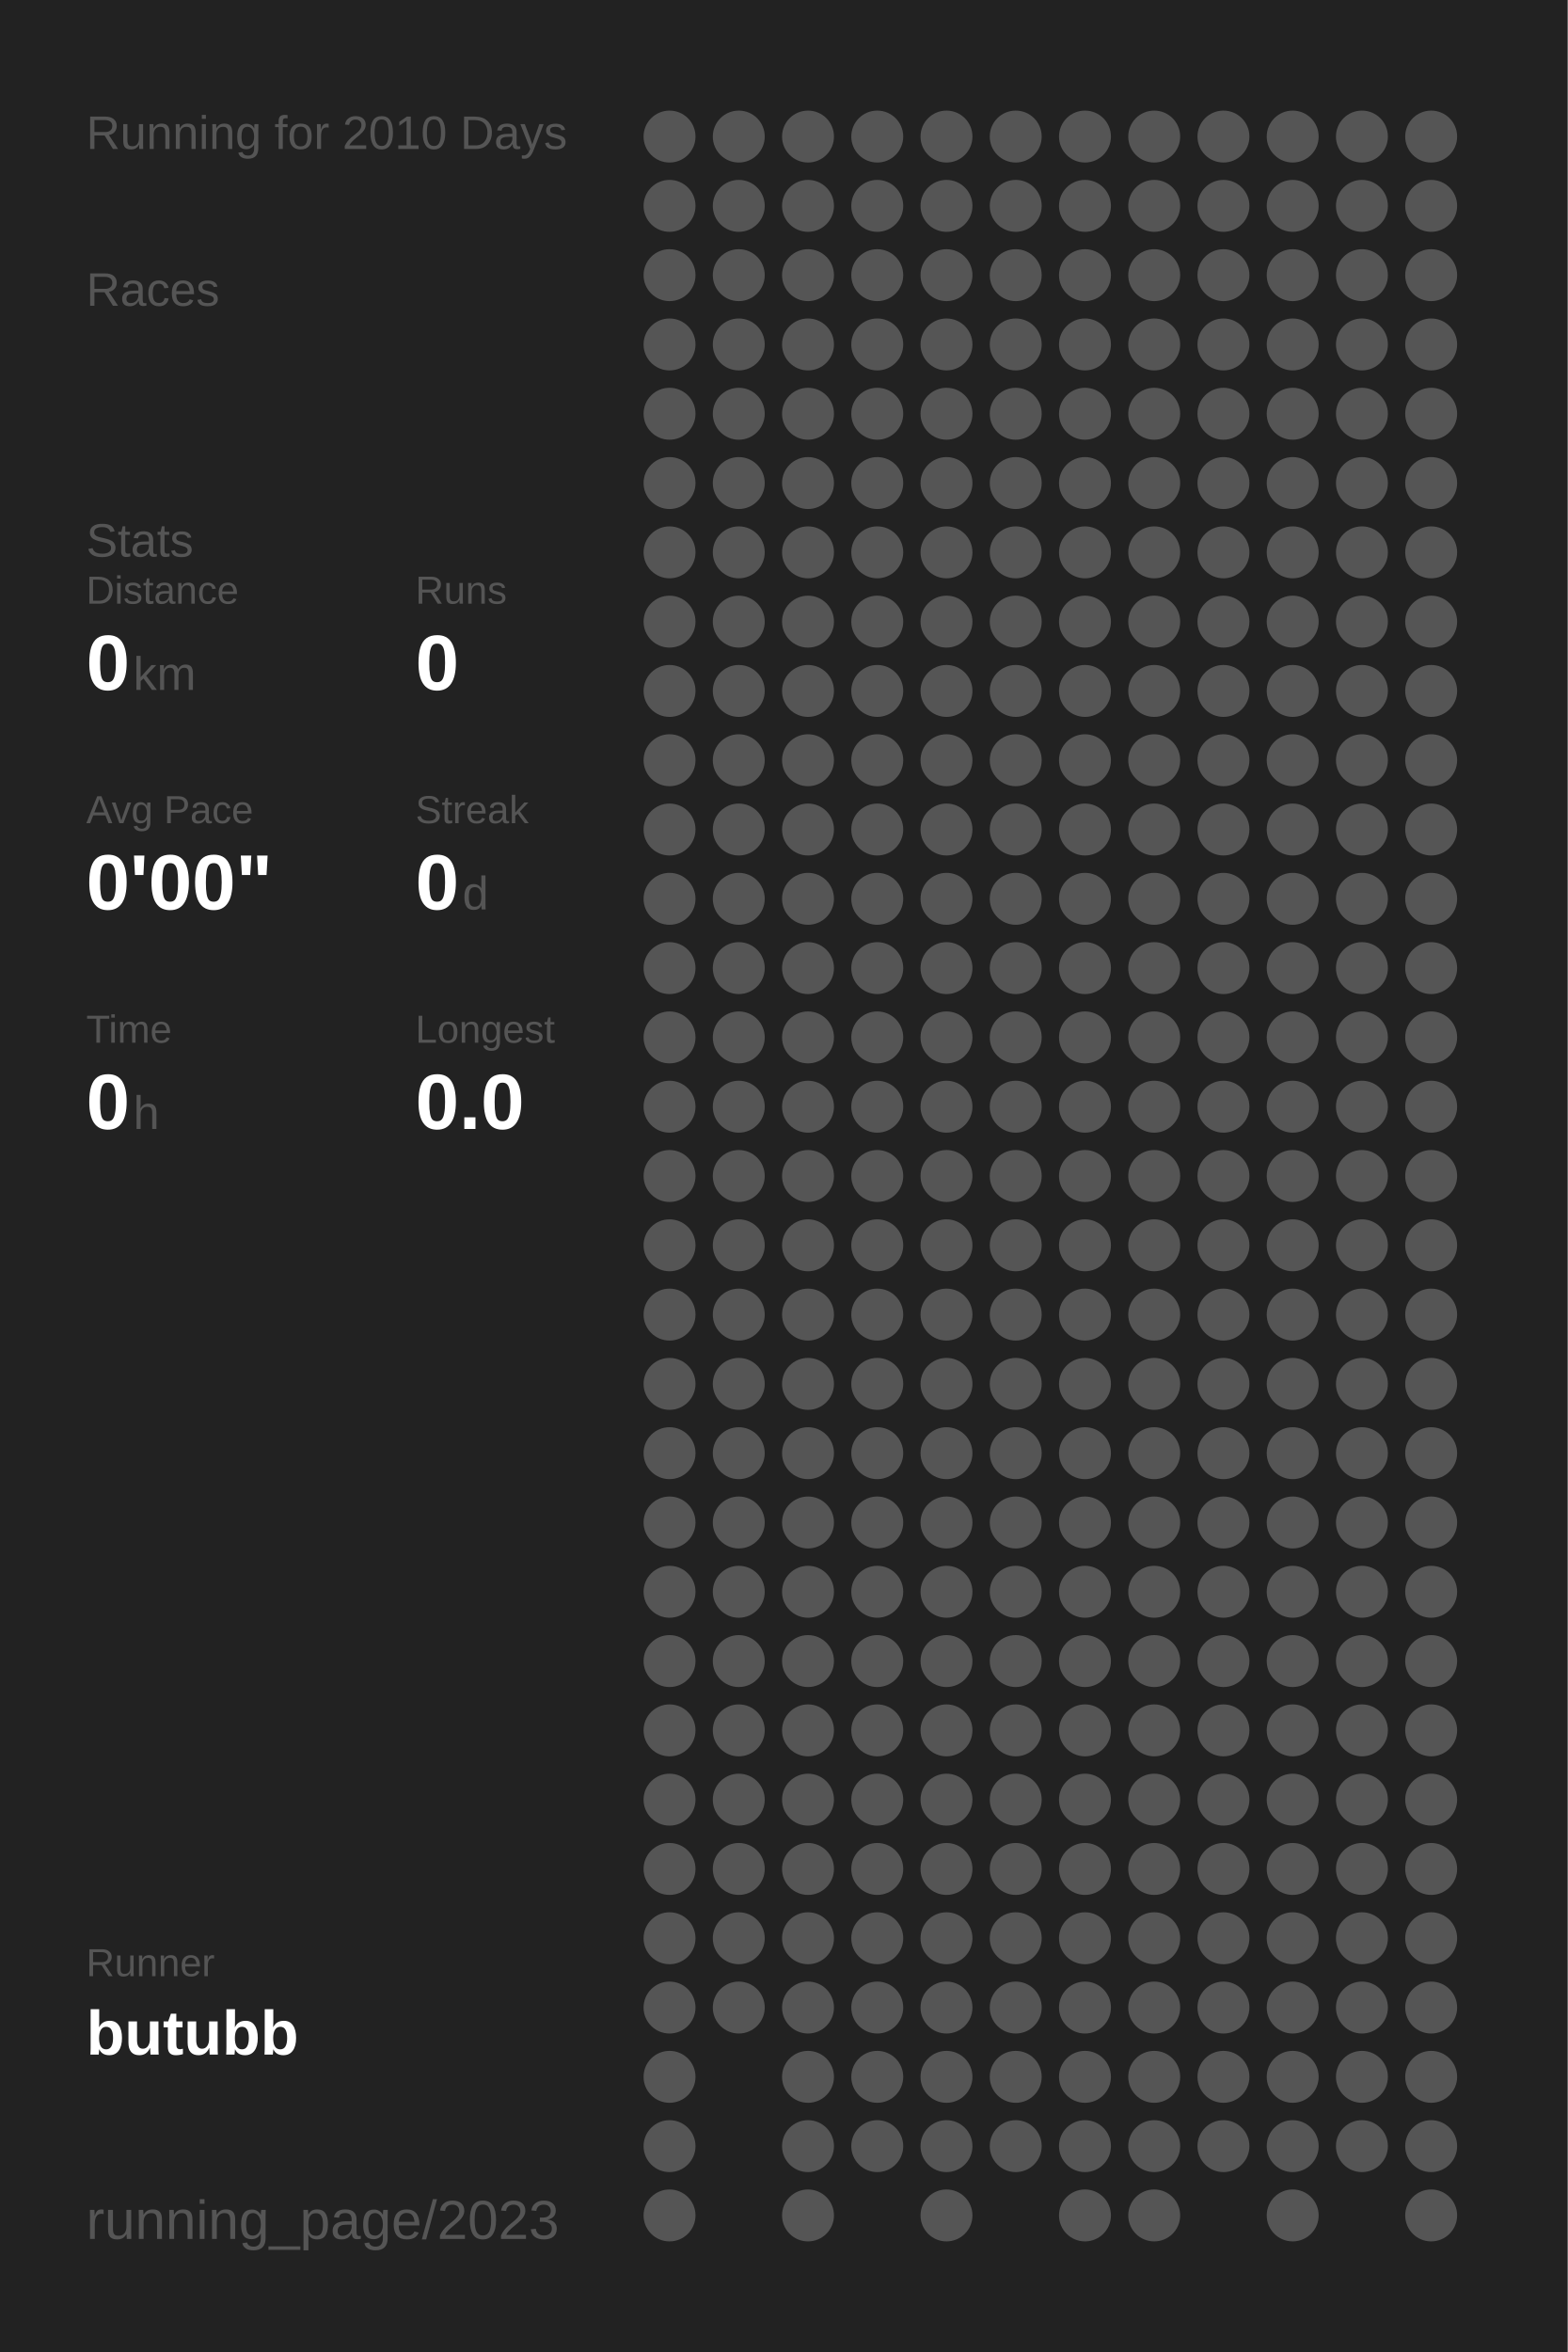
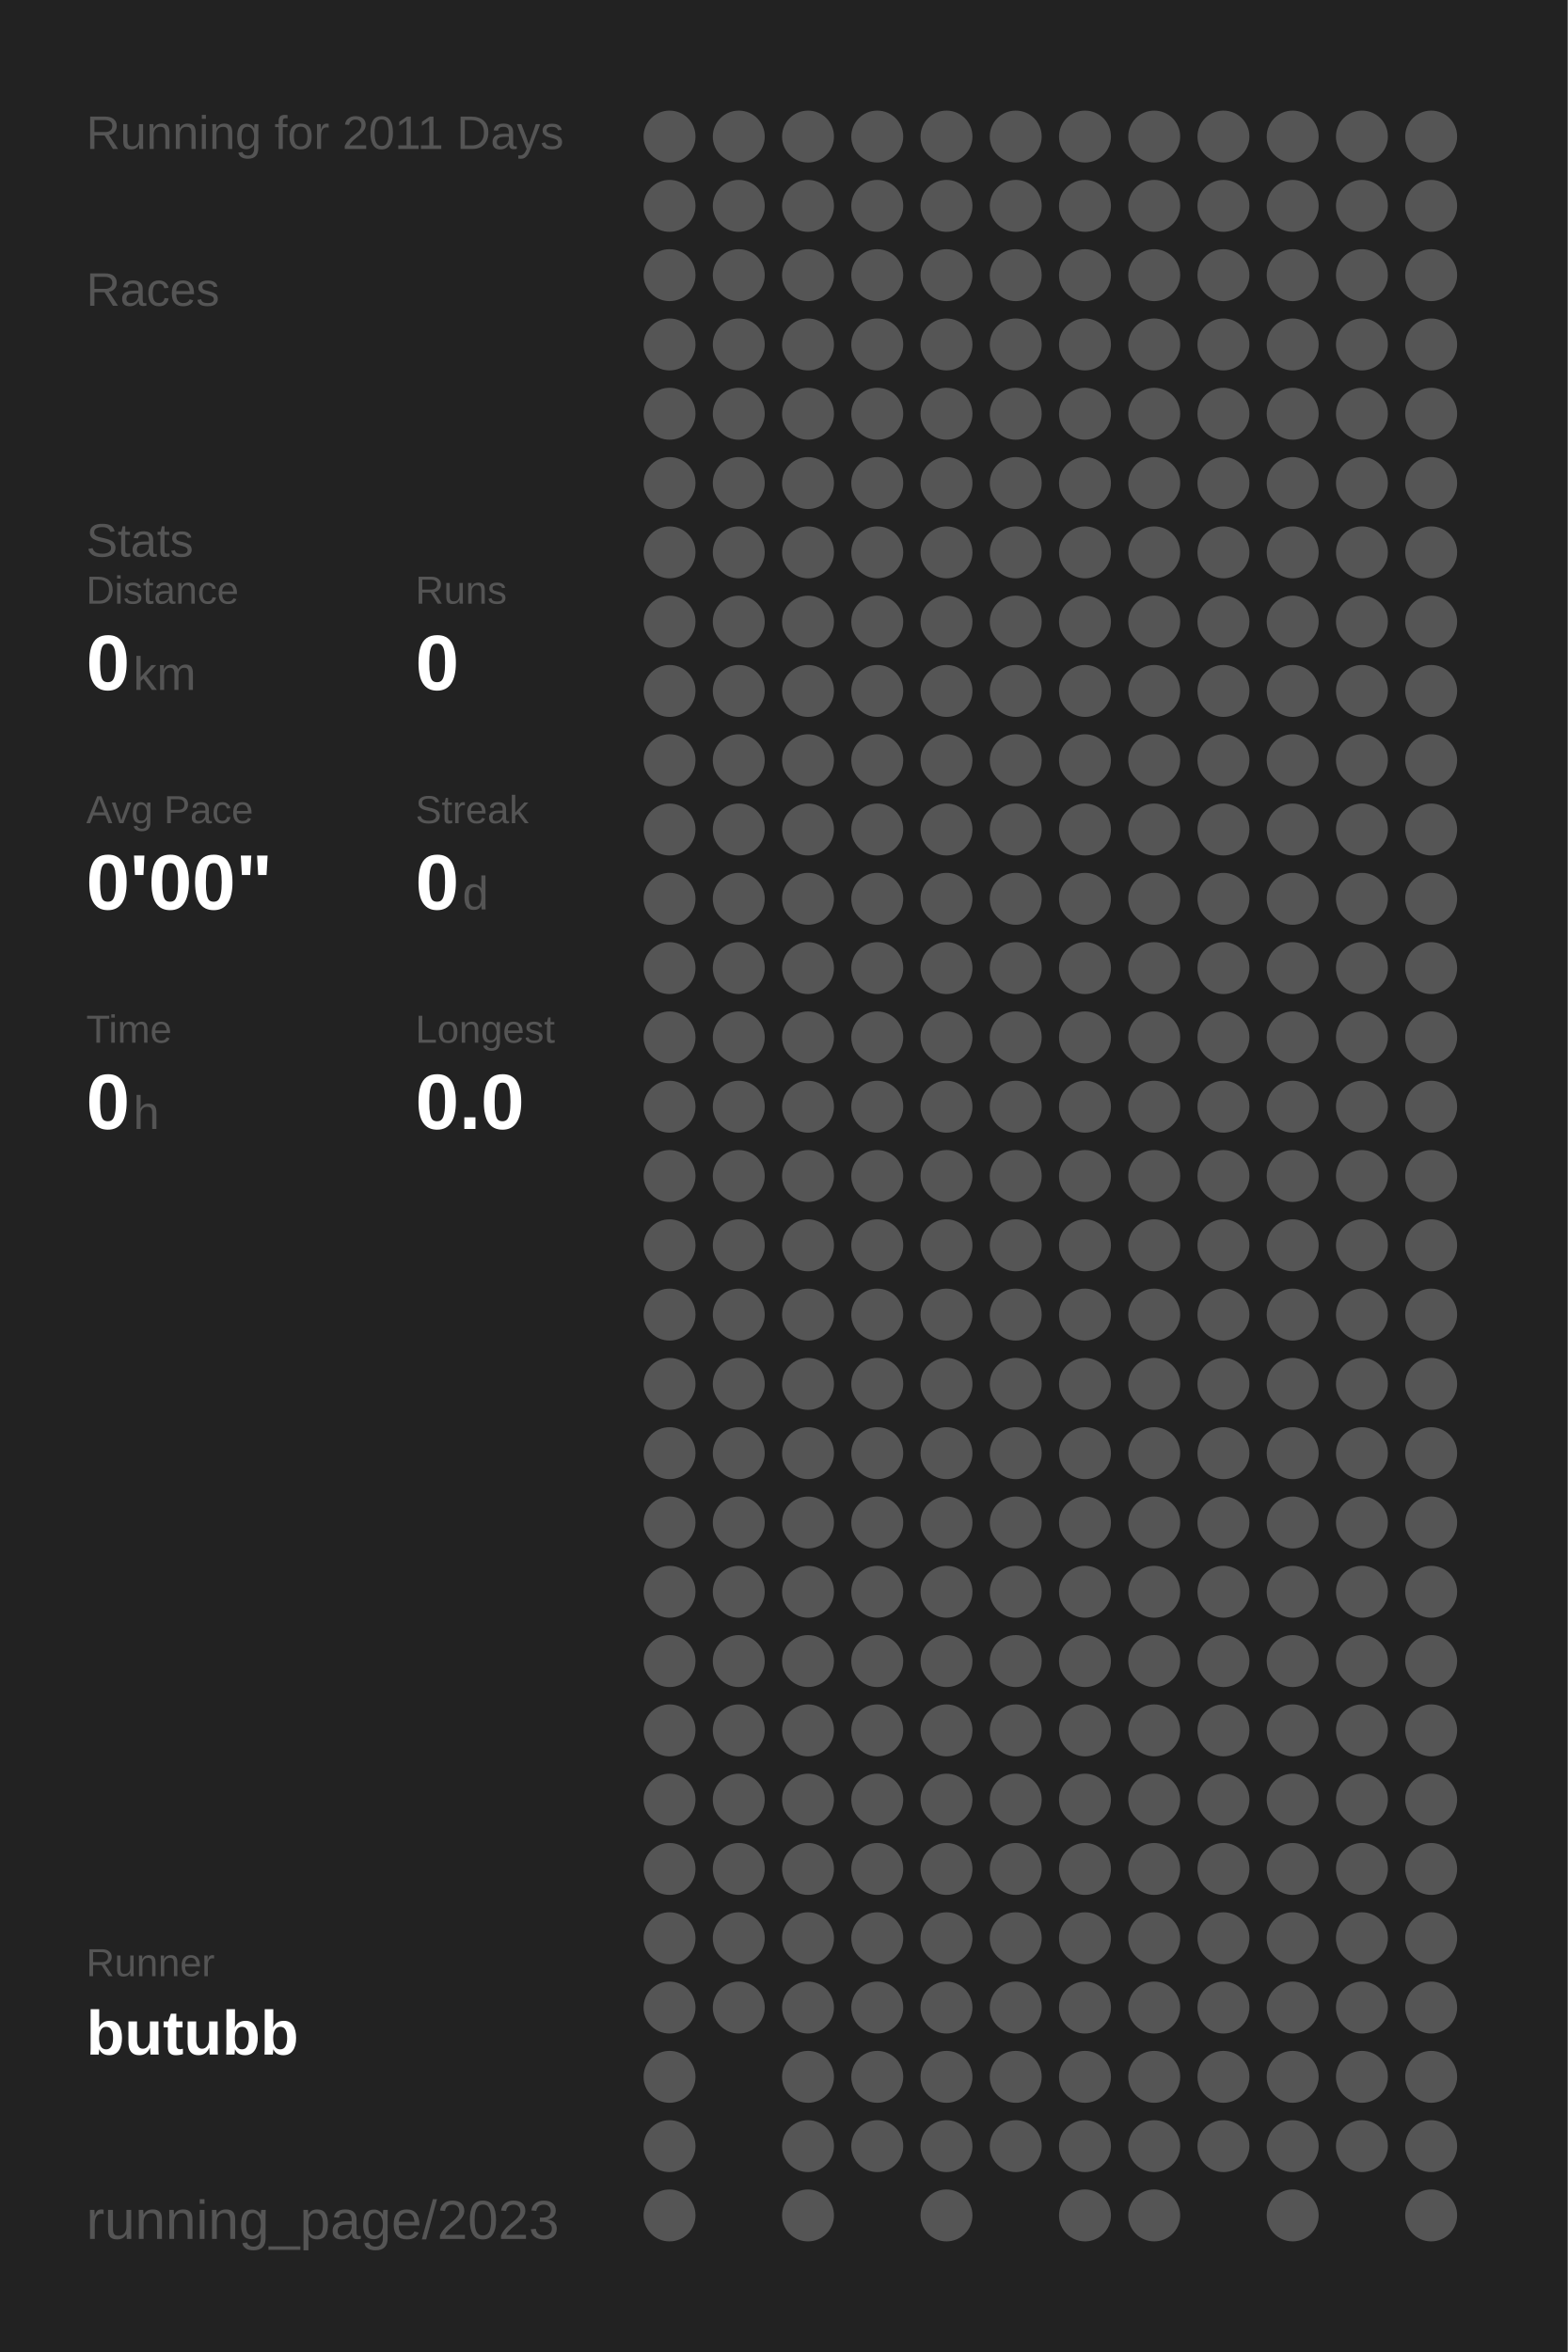
<svg xmlns="http://www.w3.org/2000/svg" baseProfile="full" height="300mm" version="1.1" viewBox="0,0,200,300" width="200mm">
  <defs />
  <rect fill="#222222" height="300" width="200" x="0" y="0" />
-   <text fill="#555555" style="font-size:6px; font-family:Arial;" x="11" y="19">Running for 2010 Days</text>
+   <text fill="#555555" style="font-size:6px; font-family:Arial;" x="11" y="19">Running for 2011 Days</text>
  <text fill="#555555" style="font-size:6px; font-family:Arial;" x="11" y="39">Races</text>
  <text fill="#555555" style="font-size:6px; font-family:Arial;" x="11" y="71">Stats</text>
  <text fill="#555555" style="font-size:5px; font-family:Arial;" x="11" y="77">Distance</text>
  <text fill="#FFFFFF" style="font-size:10px; font-family:Arial; font-weight:bold;" x="11" y="88">0</text>
  <text fill="#555555" style="font-size:6px; font-family:Arial;" x="17" y="88">km</text>
  <text fill="#555555" style="font-size:5px; font-family:Arial;" x="53" y="77">Runs</text>
  <text fill="#FFFFFF" style="font-size:10px; font-family:Arial; font-weight:bold;" x="53" y="88">0</text>
  <text fill="#555555" style="font-size:5px; font-family:Arial;" x="11" y="105">Avg Pace</text>
  <text fill="#FFFFFF" style="font-size:10px; font-family:Arial; font-weight:bold;" x="11" y="116">0'00"</text>
  <text fill="#555555" style="font-size:5px; font-family:Arial;" x="53" y="105">Streak</text>
  <text fill="#FFFFFF" style="font-size:10px; font-family:Arial; font-weight:bold;" x="53" y="116">0</text>
  <text fill="#555555" style="font-size:6px; font-family:Arial;" x="59" y="116">d</text>
  <text fill="#555555" style="font-size:5px; font-family:Arial;" x="11" y="133">Time</text>
  <text fill="#FFFFFF" style="font-size:10px; font-family:Arial; font-weight:bold;" x="11" y="144">0</text>
  <text fill="#555555" style="font-size:6px; font-family:Arial;" x="17" y="144">h</text>
  <text fill="#555555" style="font-size:5px; font-family:Arial;" x="53" y="133">Longest</text>
  <text fill="#FFFFFF" style="font-size:10px; font-family:Arial; font-weight:bold;" x="53" y="144">0.0</text>
  <text fill="#555555" style="font-size:5px; font-family:Arial;" x="11" y="252.065">Runner</text>
  <text fill="#FFFFFF" style="font-size:8px; font-family:Arial; font-weight:bold;" x="11" y="262.065">butubb</text>
  <text fill="#555555" style="font-size:7px; font-family:Arial;" x="11" y="285.581">running_page/2023</text>
  <circle cx="85.417" cy="17.419" fill="#555555" r="3.312" />
  <circle cx="85.417" cy="26.258" fill="#555555" r="3.312" />
  <circle cx="85.417" cy="35.097" fill="#555555" r="3.312" />
  <circle cx="85.417" cy="43.935" fill="#555555" r="3.312" />
  <circle cx="85.417" cy="52.774" fill="#555555" r="3.312" />
  <circle cx="85.417" cy="61.613" fill="#555555" r="3.312" />
  <circle cx="85.417" cy="70.452" fill="#555555" r="3.312" />
  <circle cx="85.417" cy="79.29" fill="#555555" r="3.312" />
  <circle cx="85.417" cy="88.129" fill="#555555" r="3.312" />
  <circle cx="85.417" cy="96.968" fill="#555555" r="3.312" />
  <circle cx="85.417" cy="105.806" fill="#555555" r="3.312" />
  <circle cx="85.417" cy="114.645" fill="#555555" r="3.312" />
  <circle cx="85.417" cy="123.484" fill="#555555" r="3.312" />
  <circle cx="85.417" cy="132.323" fill="#555555" r="3.312" />
  <circle cx="85.417" cy="141.161" fill="#555555" r="3.312" />
  <circle cx="85.417" cy="150" fill="#555555" r="3.312" />
  <circle cx="85.417" cy="158.839" fill="#555555" r="3.312" />
  <circle cx="85.417" cy="167.677" fill="#555555" r="3.312" />
  <circle cx="85.417" cy="176.516" fill="#555555" r="3.312" />
  <circle cx="85.417" cy="185.355" fill="#555555" r="3.312" />
  <circle cx="85.417" cy="194.194" fill="#555555" r="3.312" />
  <circle cx="85.417" cy="203.032" fill="#555555" r="3.312" />
  <circle cx="85.417" cy="211.871" fill="#555555" r="3.312" />
  <circle cx="85.417" cy="220.71" fill="#555555" r="3.312" />
  <circle cx="85.417" cy="229.548" fill="#555555" r="3.312" />
  <circle cx="85.417" cy="238.387" fill="#555555" r="3.312" />
  <circle cx="85.417" cy="247.226" fill="#555555" r="3.312" />
  <circle cx="85.417" cy="256.065" fill="#555555" r="3.312" />
  <circle cx="85.417" cy="264.903" fill="#555555" r="3.312" />
  <circle cx="85.417" cy="273.742" fill="#555555" r="3.312" />
  <circle cx="85.417" cy="282.581" fill="#555555" r="3.312" />
  <circle cx="94.25" cy="17.419" fill="#555555" r="3.312" />
  <circle cx="94.25" cy="26.258" fill="#555555" r="3.312" />
  <circle cx="94.25" cy="35.097" fill="#555555" r="3.312" />
  <circle cx="94.25" cy="43.935" fill="#555555" r="3.312" />
  <circle cx="94.25" cy="52.774" fill="#555555" r="3.312" />
  <circle cx="94.25" cy="61.613" fill="#555555" r="3.312" />
  <circle cx="94.25" cy="70.452" fill="#555555" r="3.312" />
  <circle cx="94.25" cy="79.29" fill="#555555" r="3.312" />
  <circle cx="94.25" cy="88.129" fill="#555555" r="3.312" />
  <circle cx="94.25" cy="96.968" fill="#555555" r="3.312" />
  <circle cx="94.25" cy="105.806" fill="#555555" r="3.312" />
  <circle cx="94.25" cy="114.645" fill="#555555" r="3.312" />
  <circle cx="94.25" cy="123.484" fill="#555555" r="3.312" />
  <circle cx="94.25" cy="132.323" fill="#555555" r="3.312" />
  <circle cx="94.25" cy="141.161" fill="#555555" r="3.312" />
  <circle cx="94.25" cy="150" fill="#555555" r="3.312" />
  <circle cx="94.25" cy="158.839" fill="#555555" r="3.312" />
  <circle cx="94.25" cy="167.677" fill="#555555" r="3.312" />
  <circle cx="94.25" cy="176.516" fill="#555555" r="3.312" />
  <circle cx="94.25" cy="185.355" fill="#555555" r="3.312" />
  <circle cx="94.25" cy="194.194" fill="#555555" r="3.312" />
  <circle cx="94.25" cy="203.032" fill="#555555" r="3.312" />
  <circle cx="94.25" cy="211.871" fill="#555555" r="3.312" />
  <circle cx="94.25" cy="220.71" fill="#555555" r="3.312" />
  <circle cx="94.25" cy="229.548" fill="#555555" r="3.312" />
  <circle cx="94.25" cy="238.387" fill="#555555" r="3.312" />
  <circle cx="94.25" cy="247.226" fill="#555555" r="3.312" />
  <circle cx="94.25" cy="256.065" fill="#555555" r="3.312" />
  <circle cx="103.083" cy="17.419" fill="#555555" r="3.312" />
  <circle cx="103.083" cy="26.258" fill="#555555" r="3.312" />
  <circle cx="103.083" cy="35.097" fill="#555555" r="3.312" />
  <circle cx="103.083" cy="43.935" fill="#555555" r="3.312" />
  <circle cx="103.083" cy="52.774" fill="#555555" r="3.312" />
  <circle cx="103.083" cy="61.613" fill="#555555" r="3.312" />
  <circle cx="103.083" cy="70.452" fill="#555555" r="3.312" />
  <circle cx="103.083" cy="79.29" fill="#555555" r="3.312" />
  <circle cx="103.083" cy="88.129" fill="#555555" r="3.312" />
  <circle cx="103.083" cy="96.968" fill="#555555" r="3.312" />
  <circle cx="103.083" cy="105.806" fill="#555555" r="3.312" />
  <circle cx="103.083" cy="114.645" fill="#555555" r="3.312" />
  <circle cx="103.083" cy="123.484" fill="#555555" r="3.312" />
  <circle cx="103.083" cy="132.323" fill="#555555" r="3.312" />
  <circle cx="103.083" cy="141.161" fill="#555555" r="3.312" />
  <circle cx="103.083" cy="150" fill="#555555" r="3.312" />
  <circle cx="103.083" cy="158.839" fill="#555555" r="3.312" />
  <circle cx="103.083" cy="167.677" fill="#555555" r="3.312" />
  <circle cx="103.083" cy="176.516" fill="#555555" r="3.312" />
  <circle cx="103.083" cy="185.355" fill="#555555" r="3.312" />
  <circle cx="103.083" cy="194.194" fill="#555555" r="3.312" />
  <circle cx="103.083" cy="203.032" fill="#555555" r="3.312" />
  <circle cx="103.083" cy="211.871" fill="#555555" r="3.312" />
  <circle cx="103.083" cy="220.71" fill="#555555" r="3.312" />
  <circle cx="103.083" cy="229.548" fill="#555555" r="3.312" />
  <circle cx="103.083" cy="238.387" fill="#555555" r="3.312" />
  <circle cx="103.083" cy="247.226" fill="#555555" r="3.312" />
  <circle cx="103.083" cy="256.065" fill="#555555" r="3.312" />
  <circle cx="103.083" cy="264.903" fill="#555555" r="3.312" />
  <circle cx="103.083" cy="273.742" fill="#555555" r="3.312" />
  <circle cx="103.083" cy="282.581" fill="#555555" r="3.312" />
  <circle cx="111.917" cy="17.419" fill="#555555" r="3.312" />
  <circle cx="111.917" cy="26.258" fill="#555555" r="3.312" />
  <circle cx="111.917" cy="35.097" fill="#555555" r="3.312" />
  <circle cx="111.917" cy="43.935" fill="#555555" r="3.312" />
  <circle cx="111.917" cy="52.774" fill="#555555" r="3.312" />
  <circle cx="111.917" cy="61.613" fill="#555555" r="3.312" />
  <circle cx="111.917" cy="70.452" fill="#555555" r="3.312" />
  <circle cx="111.917" cy="79.29" fill="#555555" r="3.312" />
  <circle cx="111.917" cy="88.129" fill="#555555" r="3.312" />
  <circle cx="111.917" cy="96.968" fill="#555555" r="3.312" />
  <circle cx="111.917" cy="105.806" fill="#555555" r="3.312" />
  <circle cx="111.917" cy="114.645" fill="#555555" r="3.312" />
  <circle cx="111.917" cy="123.484" fill="#555555" r="3.312" />
  <circle cx="111.917" cy="132.323" fill="#555555" r="3.312" />
  <circle cx="111.917" cy="141.161" fill="#555555" r="3.312" />
  <circle cx="111.917" cy="150" fill="#555555" r="3.312" />
  <circle cx="111.917" cy="158.839" fill="#555555" r="3.312" />
  <circle cx="111.917" cy="167.677" fill="#555555" r="3.312" />
  <circle cx="111.917" cy="176.516" fill="#555555" r="3.312" />
  <circle cx="111.917" cy="185.355" fill="#555555" r="3.312" />
  <circle cx="111.917" cy="194.194" fill="#555555" r="3.312" />
  <circle cx="111.917" cy="203.032" fill="#555555" r="3.312" />
  <circle cx="111.917" cy="211.871" fill="#555555" r="3.312" />
  <circle cx="111.917" cy="220.71" fill="#555555" r="3.312" />
  <circle cx="111.917" cy="229.548" fill="#555555" r="3.312" />
  <circle cx="111.917" cy="238.387" fill="#555555" r="3.312" />
  <circle cx="111.917" cy="247.226" fill="#555555" r="3.312" />
  <circle cx="111.917" cy="256.065" fill="#555555" r="3.312" />
  <circle cx="111.917" cy="264.903" fill="#555555" r="3.312" />
  <circle cx="111.917" cy="273.742" fill="#555555" r="3.312" />
  <circle cx="120.75" cy="17.419" fill="#555555" r="3.312" />
  <circle cx="120.75" cy="26.258" fill="#555555" r="3.312" />
  <circle cx="120.75" cy="35.097" fill="#555555" r="3.312" />
  <circle cx="120.75" cy="43.935" fill="#555555" r="3.312" />
  <circle cx="120.75" cy="52.774" fill="#555555" r="3.312" />
  <circle cx="120.75" cy="61.613" fill="#555555" r="3.312" />
  <circle cx="120.75" cy="70.452" fill="#555555" r="3.312" />
  <circle cx="120.75" cy="79.29" fill="#555555" r="3.312" />
  <circle cx="120.75" cy="88.129" fill="#555555" r="3.312" />
  <circle cx="120.75" cy="96.968" fill="#555555" r="3.312" />
  <circle cx="120.75" cy="105.806" fill="#555555" r="3.312" />
  <circle cx="120.75" cy="114.645" fill="#555555" r="3.312" />
  <circle cx="120.75" cy="123.484" fill="#555555" r="3.312" />
  <circle cx="120.75" cy="132.323" fill="#555555" r="3.312" />
  <circle cx="120.75" cy="141.161" fill="#555555" r="3.312" />
  <circle cx="120.75" cy="150" fill="#555555" r="3.312" />
  <circle cx="120.75" cy="158.839" fill="#555555" r="3.312" />
  <circle cx="120.75" cy="167.677" fill="#555555" r="3.312" />
  <circle cx="120.75" cy="176.516" fill="#555555" r="3.312" />
  <circle cx="120.75" cy="185.355" fill="#555555" r="3.312" />
  <circle cx="120.75" cy="194.194" fill="#555555" r="3.312" />
  <circle cx="120.75" cy="203.032" fill="#555555" r="3.312" />
  <circle cx="120.75" cy="211.871" fill="#555555" r="3.312" />
  <circle cx="120.75" cy="220.71" fill="#555555" r="3.312" />
  <circle cx="120.75" cy="229.548" fill="#555555" r="3.312" />
  <circle cx="120.75" cy="238.387" fill="#555555" r="3.312" />
  <circle cx="120.75" cy="247.226" fill="#555555" r="3.312" />
  <circle cx="120.75" cy="256.065" fill="#555555" r="3.312" />
  <circle cx="120.75" cy="264.903" fill="#555555" r="3.312" />
  <circle cx="120.75" cy="273.742" fill="#555555" r="3.312" />
  <circle cx="120.75" cy="282.581" fill="#555555" r="3.312" />
  <circle cx="129.583" cy="17.419" fill="#555555" r="3.312" />
  <circle cx="129.583" cy="26.258" fill="#555555" r="3.312" />
  <circle cx="129.583" cy="35.097" fill="#555555" r="3.312" />
  <circle cx="129.583" cy="43.935" fill="#555555" r="3.312" />
  <circle cx="129.583" cy="52.774" fill="#555555" r="3.312" />
  <circle cx="129.583" cy="61.613" fill="#555555" r="3.312" />
  <circle cx="129.583" cy="70.452" fill="#555555" r="3.312" />
  <circle cx="129.583" cy="79.29" fill="#555555" r="3.312" />
  <circle cx="129.583" cy="88.129" fill="#555555" r="3.312" />
  <circle cx="129.583" cy="96.968" fill="#555555" r="3.312" />
  <circle cx="129.583" cy="105.806" fill="#555555" r="3.312" />
  <circle cx="129.583" cy="114.645" fill="#555555" r="3.312" />
  <circle cx="129.583" cy="123.484" fill="#555555" r="3.312" />
  <circle cx="129.583" cy="132.323" fill="#555555" r="3.312" />
  <circle cx="129.583" cy="141.161" fill="#555555" r="3.312" />
  <circle cx="129.583" cy="150" fill="#555555" r="3.312" />
  <circle cx="129.583" cy="158.839" fill="#555555" r="3.312" />
  <circle cx="129.583" cy="167.677" fill="#555555" r="3.312" />
  <circle cx="129.583" cy="176.516" fill="#555555" r="3.312" />
  <circle cx="129.583" cy="185.355" fill="#555555" r="3.312" />
  <circle cx="129.583" cy="194.194" fill="#555555" r="3.312" />
  <circle cx="129.583" cy="203.032" fill="#555555" r="3.312" />
  <circle cx="129.583" cy="211.871" fill="#555555" r="3.312" />
  <circle cx="129.583" cy="220.71" fill="#555555" r="3.312" />
  <circle cx="129.583" cy="229.548" fill="#555555" r="3.312" />
  <circle cx="129.583" cy="238.387" fill="#555555" r="3.312" />
  <circle cx="129.583" cy="247.226" fill="#555555" r="3.312" />
  <circle cx="129.583" cy="256.065" fill="#555555" r="3.312" />
  <circle cx="129.583" cy="264.903" fill="#555555" r="3.312" />
  <circle cx="129.583" cy="273.742" fill="#555555" r="3.312" />
  <circle cx="138.417" cy="17.419" fill="#555555" r="3.312" />
  <circle cx="138.417" cy="26.258" fill="#555555" r="3.312" />
  <circle cx="138.417" cy="35.097" fill="#555555" r="3.312" />
  <circle cx="138.417" cy="43.935" fill="#555555" r="3.312" />
  <circle cx="138.417" cy="52.774" fill="#555555" r="3.312" />
  <circle cx="138.417" cy="61.613" fill="#555555" r="3.312" />
  <circle cx="138.417" cy="70.452" fill="#555555" r="3.312" />
  <circle cx="138.417" cy="79.29" fill="#555555" r="3.312" />
  <circle cx="138.417" cy="88.129" fill="#555555" r="3.312" />
  <circle cx="138.417" cy="96.968" fill="#555555" r="3.312" />
  <circle cx="138.417" cy="105.806" fill="#555555" r="3.312" />
  <circle cx="138.417" cy="114.645" fill="#555555" r="3.312" />
  <circle cx="138.417" cy="123.484" fill="#555555" r="3.312" />
  <circle cx="138.417" cy="132.323" fill="#555555" r="3.312" />
  <circle cx="138.417" cy="141.161" fill="#555555" r="3.312" />
  <circle cx="138.417" cy="150" fill="#555555" r="3.312" />
  <circle cx="138.417" cy="158.839" fill="#555555" r="3.312" />
  <circle cx="138.417" cy="167.677" fill="#555555" r="3.312" />
  <circle cx="138.417" cy="176.516" fill="#555555" r="3.312" />
  <circle cx="138.417" cy="185.355" fill="#555555" r="3.312" />
  <circle cx="138.417" cy="194.194" fill="#555555" r="3.312" />
  <circle cx="138.417" cy="203.032" fill="#555555" r="3.312" />
  <circle cx="138.417" cy="211.871" fill="#555555" r="3.312" />
  <circle cx="138.417" cy="220.71" fill="#555555" r="3.312" />
  <circle cx="138.417" cy="229.548" fill="#555555" r="3.312" />
  <circle cx="138.417" cy="238.387" fill="#555555" r="3.312" />
  <circle cx="138.417" cy="247.226" fill="#555555" r="3.312" />
  <circle cx="138.417" cy="256.065" fill="#555555" r="3.312" />
  <circle cx="138.417" cy="264.903" fill="#555555" r="3.312" />
  <circle cx="138.417" cy="273.742" fill="#555555" r="3.312" />
  <circle cx="138.417" cy="282.581" fill="#555555" r="3.312" />
  <circle cx="147.25" cy="17.419" fill="#555555" r="3.312" />
  <circle cx="147.25" cy="26.258" fill="#555555" r="3.312" />
  <circle cx="147.25" cy="35.097" fill="#555555" r="3.312" />
  <circle cx="147.25" cy="43.935" fill="#555555" r="3.312" />
  <circle cx="147.25" cy="52.774" fill="#555555" r="3.312" />
  <circle cx="147.25" cy="61.613" fill="#555555" r="3.312" />
  <circle cx="147.25" cy="70.452" fill="#555555" r="3.312" />
  <circle cx="147.25" cy="79.29" fill="#555555" r="3.312" />
  <circle cx="147.25" cy="88.129" fill="#555555" r="3.312" />
  <circle cx="147.25" cy="96.968" fill="#555555" r="3.312" />
  <circle cx="147.25" cy="105.806" fill="#555555" r="3.312" />
  <circle cx="147.25" cy="114.645" fill="#555555" r="3.312" />
  <circle cx="147.25" cy="123.484" fill="#555555" r="3.312" />
  <circle cx="147.25" cy="132.323" fill="#555555" r="3.312" />
  <circle cx="147.25" cy="141.161" fill="#555555" r="3.312" />
  <circle cx="147.25" cy="150" fill="#555555" r="3.312" />
  <circle cx="147.25" cy="158.839" fill="#555555" r="3.312" />
  <circle cx="147.25" cy="167.677" fill="#555555" r="3.312" />
  <circle cx="147.25" cy="176.516" fill="#555555" r="3.312" />
  <circle cx="147.25" cy="185.355" fill="#555555" r="3.312" />
  <circle cx="147.25" cy="194.194" fill="#555555" r="3.312" />
  <circle cx="147.25" cy="203.032" fill="#555555" r="3.312" />
  <circle cx="147.25" cy="211.871" fill="#555555" r="3.312" />
  <circle cx="147.25" cy="220.71" fill="#555555" r="3.312" />
  <circle cx="147.25" cy="229.548" fill="#555555" r="3.312" />
  <circle cx="147.25" cy="238.387" fill="#555555" r="3.312" />
  <circle cx="147.25" cy="247.226" fill="#555555" r="3.312" />
  <circle cx="147.25" cy="256.065" fill="#555555" r="3.312" />
  <circle cx="147.25" cy="264.903" fill="#555555" r="3.312" />
  <circle cx="147.25" cy="273.742" fill="#555555" r="3.312" />
  <circle cx="147.25" cy="282.581" fill="#555555" r="3.312" />
  <circle cx="156.083" cy="17.419" fill="#555555" r="3.312" />
  <circle cx="156.083" cy="26.258" fill="#555555" r="3.312" />
  <circle cx="156.083" cy="35.097" fill="#555555" r="3.312" />
  <circle cx="156.083" cy="43.935" fill="#555555" r="3.312" />
  <circle cx="156.083" cy="52.774" fill="#555555" r="3.312" />
  <circle cx="156.083" cy="61.613" fill="#555555" r="3.312" />
  <circle cx="156.083" cy="70.452" fill="#555555" r="3.312" />
  <circle cx="156.083" cy="79.29" fill="#555555" r="3.312" />
  <circle cx="156.083" cy="88.129" fill="#555555" r="3.312" />
  <circle cx="156.083" cy="96.968" fill="#555555" r="3.312" />
  <circle cx="156.083" cy="105.806" fill="#555555" r="3.312" />
  <circle cx="156.083" cy="114.645" fill="#555555" r="3.312" />
  <circle cx="156.083" cy="123.484" fill="#555555" r="3.312" />
  <circle cx="156.083" cy="132.323" fill="#555555" r="3.312" />
  <circle cx="156.083" cy="141.161" fill="#555555" r="3.312" />
  <circle cx="156.083" cy="150" fill="#555555" r="3.312" />
  <circle cx="156.083" cy="158.839" fill="#555555" r="3.312" />
  <circle cx="156.083" cy="167.677" fill="#555555" r="3.312" />
  <circle cx="156.083" cy="176.516" fill="#555555" r="3.312" />
  <circle cx="156.083" cy="185.355" fill="#555555" r="3.312" />
  <circle cx="156.083" cy="194.194" fill="#555555" r="3.312" />
  <circle cx="156.083" cy="203.032" fill="#555555" r="3.312" />
  <circle cx="156.083" cy="211.871" fill="#555555" r="3.312" />
  <circle cx="156.083" cy="220.71" fill="#555555" r="3.312" />
  <circle cx="156.083" cy="229.548" fill="#555555" r="3.312" />
  <circle cx="156.083" cy="238.387" fill="#555555" r="3.312" />
  <circle cx="156.083" cy="247.226" fill="#555555" r="3.312" />
  <circle cx="156.083" cy="256.065" fill="#555555" r="3.312" />
  <circle cx="156.083" cy="264.903" fill="#555555" r="3.312" />
  <circle cx="156.083" cy="273.742" fill="#555555" r="3.312" />
  <circle cx="164.917" cy="17.419" fill="#555555" r="3.312" />
  <circle cx="164.917" cy="26.258" fill="#555555" r="3.312" />
  <circle cx="164.917" cy="35.097" fill="#555555" r="3.312" />
  <circle cx="164.917" cy="43.935" fill="#555555" r="3.312" />
  <circle cx="164.917" cy="52.774" fill="#555555" r="3.312" />
  <circle cx="164.917" cy="61.613" fill="#555555" r="3.312" />
  <circle cx="164.917" cy="70.452" fill="#555555" r="3.312" />
  <circle cx="164.917" cy="79.29" fill="#555555" r="3.312" />
  <circle cx="164.917" cy="88.129" fill="#555555" r="3.312" />
  <circle cx="164.917" cy="96.968" fill="#555555" r="3.312" />
  <circle cx="164.917" cy="105.806" fill="#555555" r="3.312" />
  <circle cx="164.917" cy="114.645" fill="#555555" r="3.312" />
  <circle cx="164.917" cy="123.484" fill="#555555" r="3.312" />
  <circle cx="164.917" cy="132.323" fill="#555555" r="3.312" />
  <circle cx="164.917" cy="141.161" fill="#555555" r="3.312" />
  <circle cx="164.917" cy="150" fill="#555555" r="3.312" />
  <circle cx="164.917" cy="158.839" fill="#555555" r="3.312" />
  <circle cx="164.917" cy="167.677" fill="#555555" r="3.312" />
  <circle cx="164.917" cy="176.516" fill="#555555" r="3.312" />
  <circle cx="164.917" cy="185.355" fill="#555555" r="3.312" />
  <circle cx="164.917" cy="194.194" fill="#555555" r="3.312" />
  <circle cx="164.917" cy="203.032" fill="#555555" r="3.312" />
  <circle cx="164.917" cy="211.871" fill="#555555" r="3.312" />
  <circle cx="164.917" cy="220.71" fill="#555555" r="3.312" />
  <circle cx="164.917" cy="229.548" fill="#555555" r="3.312" />
  <circle cx="164.917" cy="238.387" fill="#555555" r="3.312" />
  <circle cx="164.917" cy="247.226" fill="#555555" r="3.312" />
  <circle cx="164.917" cy="256.065" fill="#555555" r="3.312" />
  <circle cx="164.917" cy="264.903" fill="#555555" r="3.312" />
  <circle cx="164.917" cy="273.742" fill="#555555" r="3.312" />
  <circle cx="164.917" cy="282.581" fill="#555555" r="3.312" />
  <circle cx="173.75" cy="17.419" fill="#555555" r="3.312" />
  <circle cx="173.75" cy="26.258" fill="#555555" r="3.312" />
  <circle cx="173.75" cy="35.097" fill="#555555" r="3.312" />
  <circle cx="173.75" cy="43.935" fill="#555555" r="3.312" />
  <circle cx="173.75" cy="52.774" fill="#555555" r="3.312" />
  <circle cx="173.75" cy="61.613" fill="#555555" r="3.312" />
  <circle cx="173.75" cy="70.452" fill="#555555" r="3.312" />
  <circle cx="173.75" cy="79.29" fill="#555555" r="3.312" />
  <circle cx="173.75" cy="88.129" fill="#555555" r="3.312" />
  <circle cx="173.75" cy="96.968" fill="#555555" r="3.312" />
  <circle cx="173.75" cy="105.806" fill="#555555" r="3.312" />
  <circle cx="173.75" cy="114.645" fill="#555555" r="3.312" />
  <circle cx="173.75" cy="123.484" fill="#555555" r="3.312" />
  <circle cx="173.75" cy="132.323" fill="#555555" r="3.312" />
  <circle cx="173.75" cy="141.161" fill="#555555" r="3.312" />
  <circle cx="173.75" cy="150" fill="#555555" r="3.312" />
  <circle cx="173.75" cy="158.839" fill="#555555" r="3.312" />
  <circle cx="173.75" cy="167.677" fill="#555555" r="3.312" />
  <circle cx="173.75" cy="176.516" fill="#555555" r="3.312" />
  <circle cx="173.75" cy="185.355" fill="#555555" r="3.312" />
  <circle cx="173.75" cy="194.194" fill="#555555" r="3.312" />
  <circle cx="173.75" cy="203.032" fill="#555555" r="3.312" />
  <circle cx="173.75" cy="211.871" fill="#555555" r="3.312" />
  <circle cx="173.75" cy="220.71" fill="#555555" r="3.312" />
  <circle cx="173.75" cy="229.548" fill="#555555" r="3.312" />
  <circle cx="173.75" cy="238.387" fill="#555555" r="3.312" />
  <circle cx="173.75" cy="247.226" fill="#555555" r="3.312" />
  <circle cx="173.75" cy="256.065" fill="#555555" r="3.312" />
  <circle cx="173.75" cy="264.903" fill="#555555" r="3.312" />
  <circle cx="173.75" cy="273.742" fill="#555555" r="3.312" />
  <circle cx="182.583" cy="17.419" fill="#555555" r="3.312" />
  <circle cx="182.583" cy="26.258" fill="#555555" r="3.312" />
  <circle cx="182.583" cy="35.097" fill="#555555" r="3.312" />
  <circle cx="182.583" cy="43.935" fill="#555555" r="3.312" />
  <circle cx="182.583" cy="52.774" fill="#555555" r="3.312" />
  <circle cx="182.583" cy="61.613" fill="#555555" r="3.312" />
  <circle cx="182.583" cy="70.452" fill="#555555" r="3.312" />
  <circle cx="182.583" cy="79.29" fill="#555555" r="3.312" />
  <circle cx="182.583" cy="88.129" fill="#555555" r="3.312" />
  <circle cx="182.583" cy="96.968" fill="#555555" r="3.312" />
  <circle cx="182.583" cy="105.806" fill="#555555" r="3.312" />
  <circle cx="182.583" cy="114.645" fill="#555555" r="3.312" />
  <circle cx="182.583" cy="123.484" fill="#555555" r="3.312" />
  <circle cx="182.583" cy="132.323" fill="#555555" r="3.312" />
  <circle cx="182.583" cy="141.161" fill="#555555" r="3.312" />
  <circle cx="182.583" cy="150" fill="#555555" r="3.312" />
  <circle cx="182.583" cy="158.839" fill="#555555" r="3.312" />
  <circle cx="182.583" cy="167.677" fill="#555555" r="3.312" />
  <circle cx="182.583" cy="176.516" fill="#555555" r="3.312" />
  <circle cx="182.583" cy="185.355" fill="#555555" r="3.312" />
  <circle cx="182.583" cy="194.194" fill="#555555" r="3.312" />
  <circle cx="182.583" cy="203.032" fill="#555555" r="3.312" />
  <circle cx="182.583" cy="211.871" fill="#555555" r="3.312" />
  <circle cx="182.583" cy="220.71" fill="#555555" r="3.312" />
  <circle cx="182.583" cy="229.548" fill="#555555" r="3.312" />
  <circle cx="182.583" cy="238.387" fill="#555555" r="3.312" />
  <circle cx="182.583" cy="247.226" fill="#555555" r="3.312" />
  <circle cx="182.583" cy="256.065" fill="#555555" r="3.312" />
  <circle cx="182.583" cy="264.903" fill="#555555" r="3.312" />
  <circle cx="182.583" cy="273.742" fill="#555555" r="3.312" />
  <circle cx="182.583" cy="282.581" fill="#555555" r="3.312" />
</svg>
